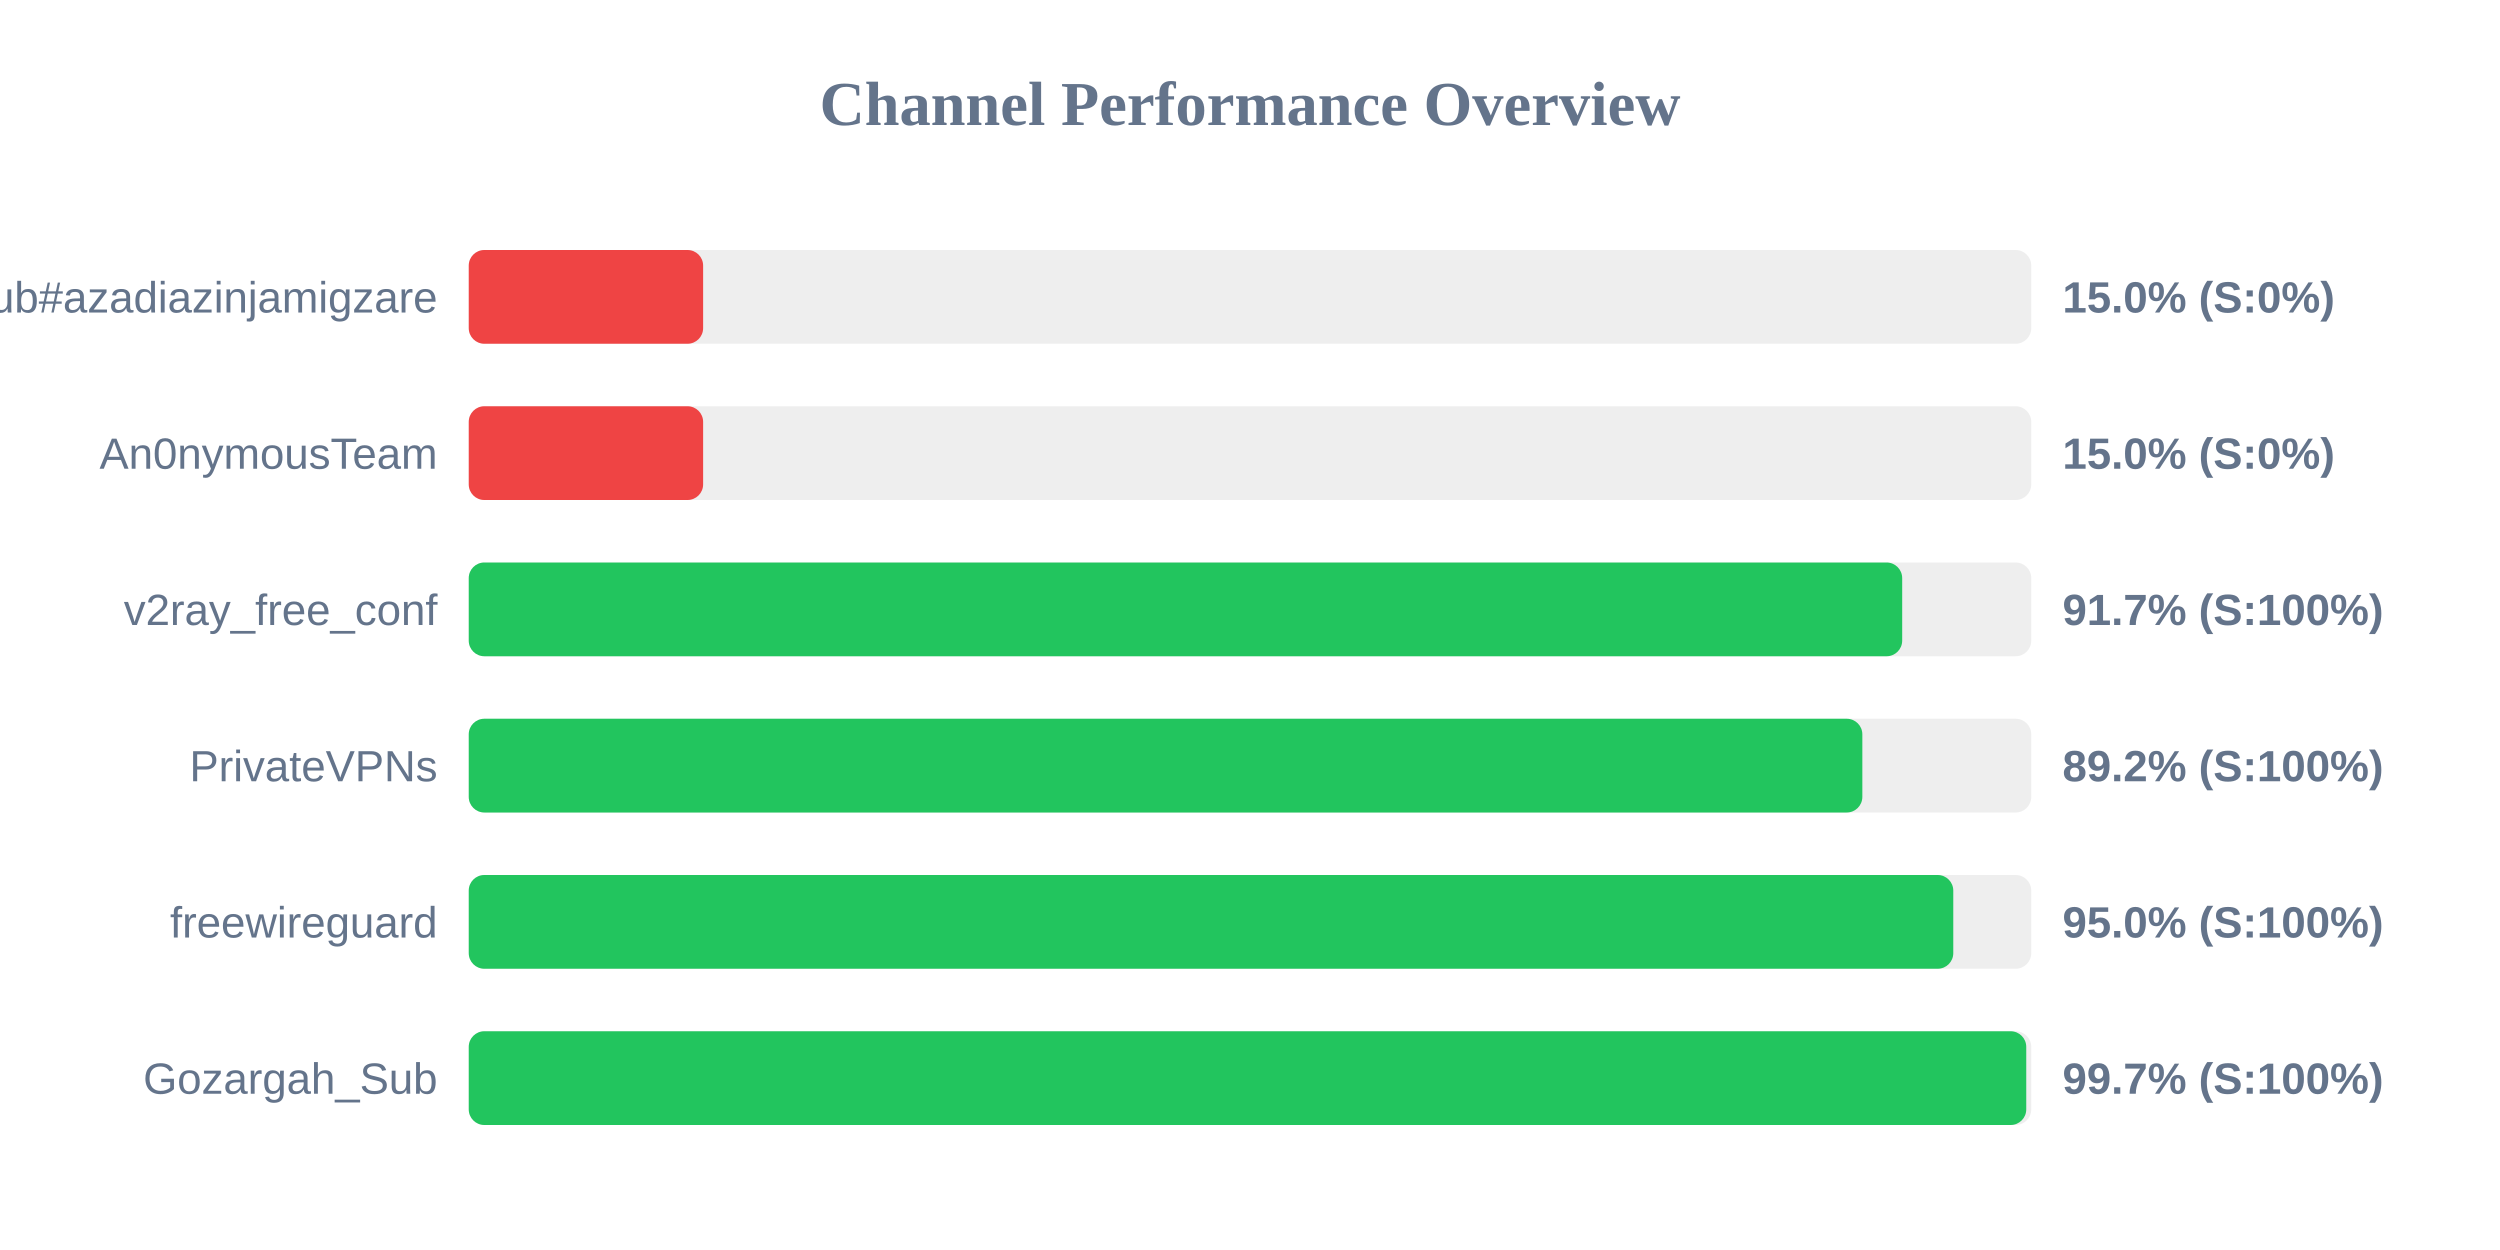
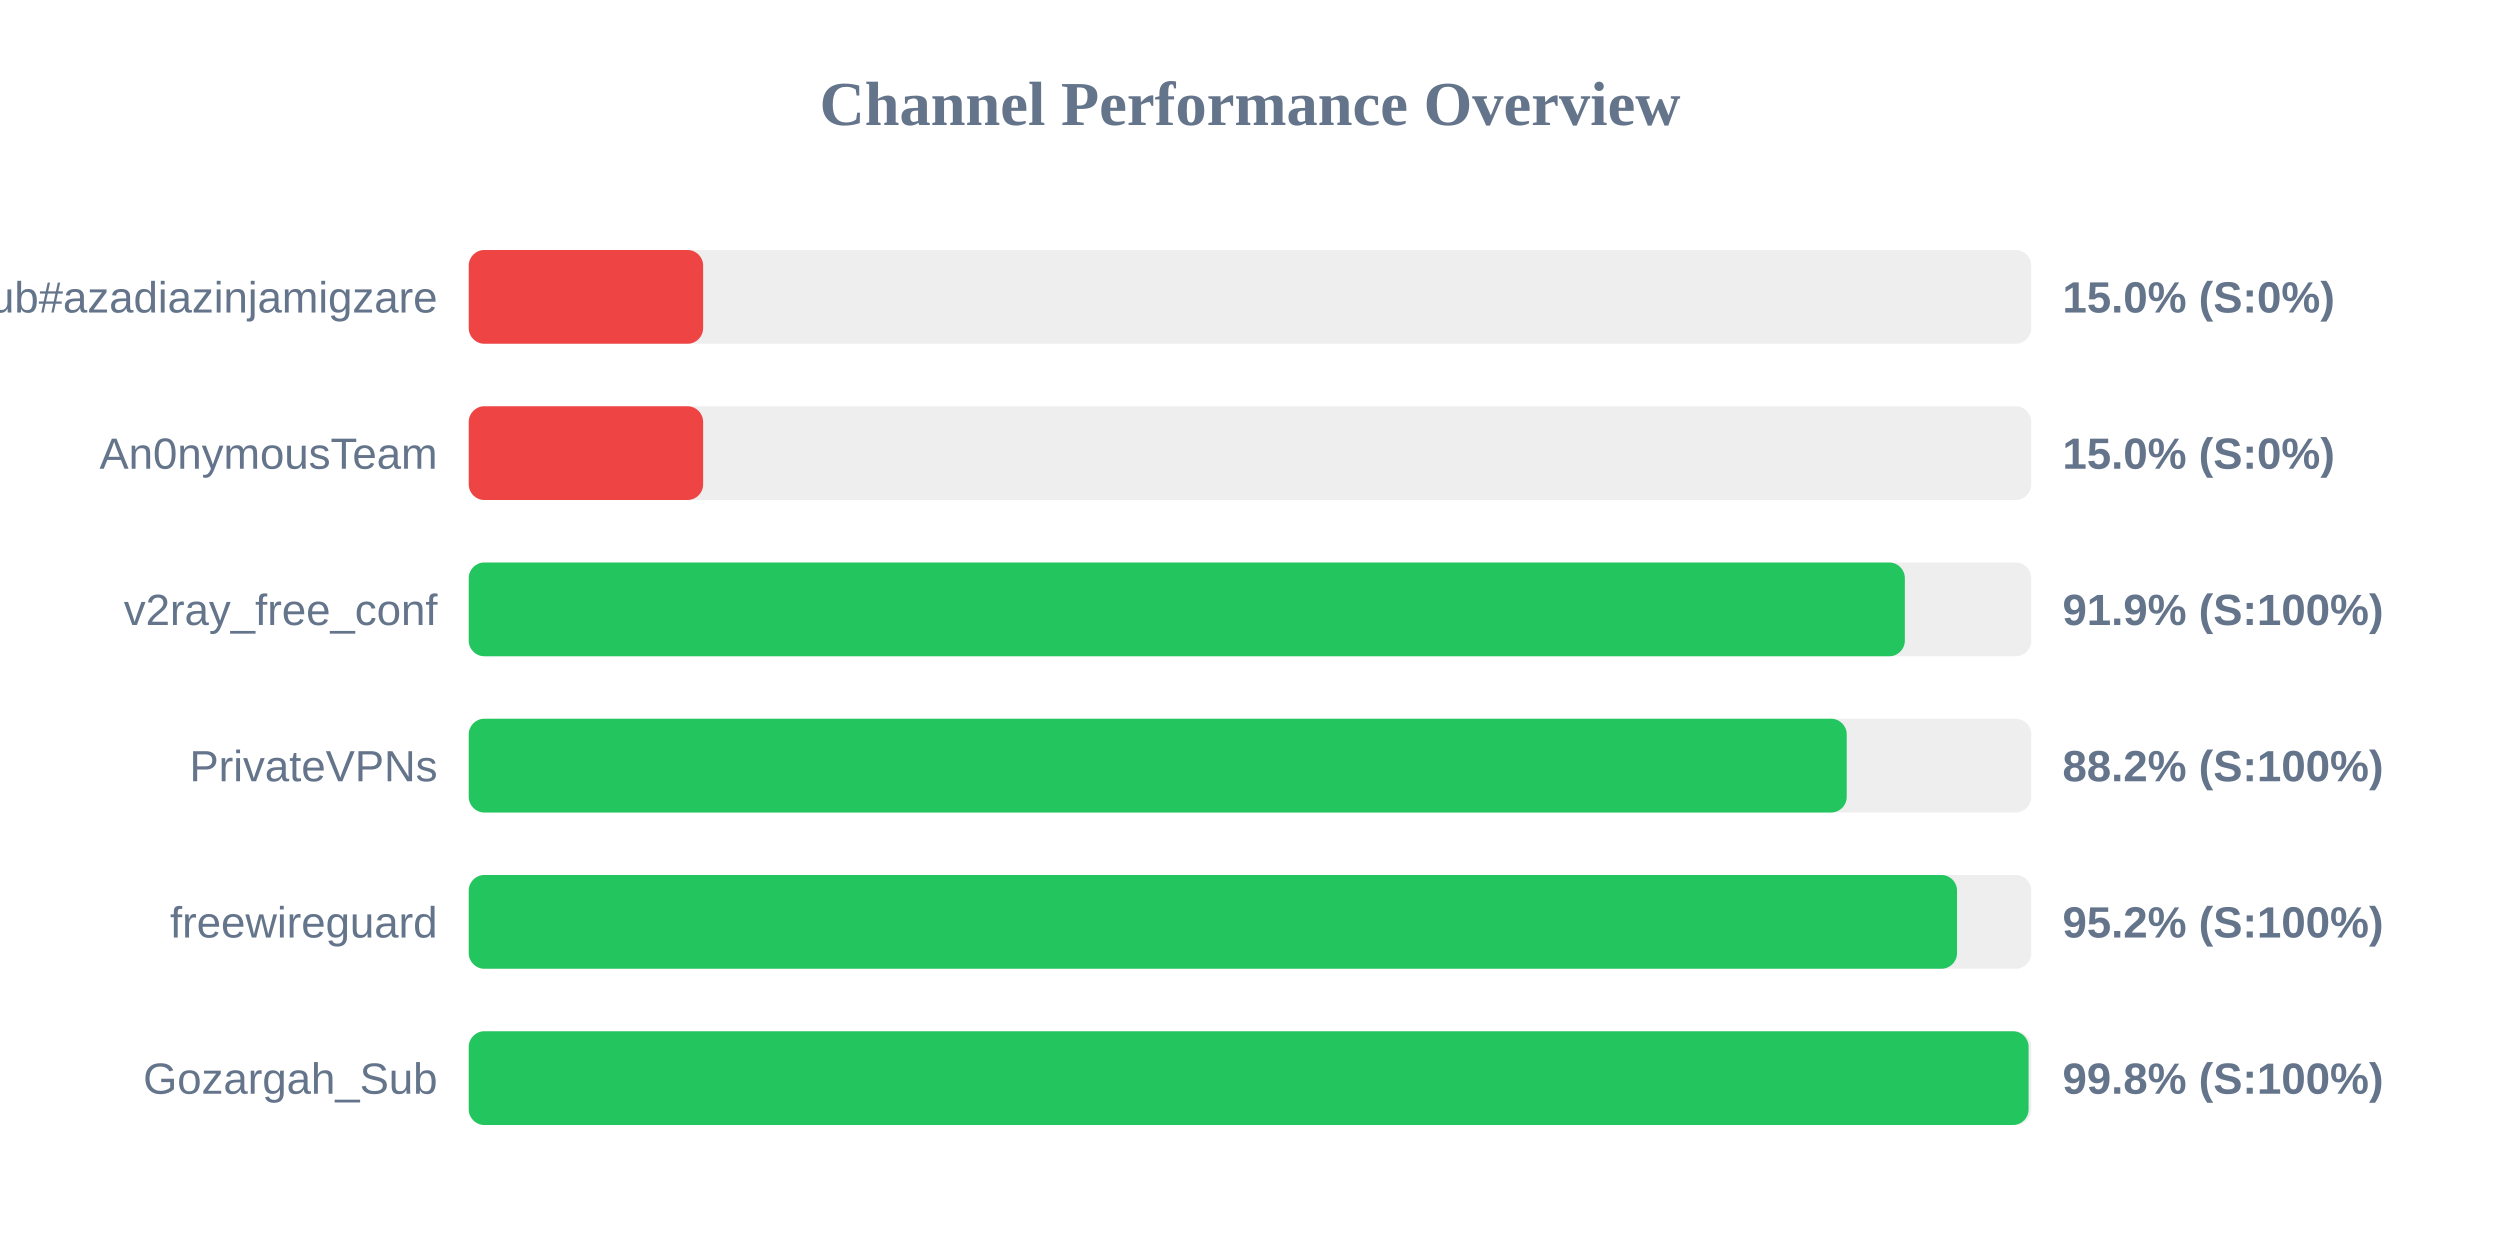
<svg xmlns="http://www.w3.org/2000/svg" width="800" height="400" version="1.1">
  <style>
        .row { font: 14px Arial; fill: #64748b; }
        .score { font: bold 14px Arial; fill: #64748b; }
    </style>
  <text x="400" y="40" text-anchor="middle" font-size="20px" font-weight="bold" fill="#64748b">Channel Performance Overview</text>
  <rect x="150" y="80" width="500" height="30" fill="#eee" rx="5" />
  <rect x="150" y="80" width="75.0" height="30" fill="#ef4444" rx="5" />
  <text x="140" y="100" text-anchor="end" class="row">Sub#azadiazinjamigzare</text>
  <text x="660" y="100" text-anchor="start" class="score">15.0% (S:0%)</text>
  <rect x="150" y="130" width="500" height="30" fill="#eee" rx="5" />
  <rect x="150" y="130" width="75.0" height="30" fill="#ef4444" rx="5" />
  <text x="140" y="150" text-anchor="end" class="row">An0nymousTeam</text>
  <text x="660" y="150" text-anchor="start" class="score">15.0% (S:0%)</text>
  <rect x="150" y="180" width="500" height="30" fill="#eee" rx="5" />
-   <rect x="150" y="180" width="458.7" height="30" fill="#22c55e" rx="5" />
+   <rect x="150" y="180" width="459.55" height="30" fill="#22c55e" rx="5" />
  <text x="140" y="200" text-anchor="end" class="row">v2ray_free_conf</text>
-   <text x="660" y="200" text-anchor="start" class="score">91.7% (S:100%)</text>
+   <text x="660" y="200" text-anchor="start" class="score">91.9% (S:100%)</text>
  <rect x="150" y="230" width="500" height="30" fill="#eee" rx="5" />
-   <rect x="150" y="230" width="445.95" height="30" fill="#22c55e" rx="5" />
+   <rect x="150" y="230" width="440.95" height="30" fill="#22c55e" rx="5" />
  <text x="140" y="250" text-anchor="end" class="row">PrivateVPNs</text>
-   <text x="660" y="250" text-anchor="start" class="score">89.2% (S:100%)</text>
+   <text x="660" y="250" text-anchor="start" class="score">88.2% (S:100%)</text>
  <rect x="150" y="280" width="500" height="30" fill="#eee" rx="5" />
-   <rect x="150" y="280" width="475.05" height="30" fill="#22c55e" rx="5" />
+   <rect x="150" y="280" width="476.25" height="30" fill="#22c55e" rx="5" />
  <text x="140" y="300" text-anchor="end" class="row">freewireguard</text>
-   <text x="660" y="300" text-anchor="start" class="score">95.0% (S:100%)</text>
+   <text x="660" y="300" text-anchor="start" class="score">95.2% (S:100%)</text>
  <rect x="150" y="330" width="500" height="30" fill="#eee" rx="5" />
-   <rect x="150" y="330" width="498.4" height="30" fill="#22c55e" rx="5" />
+   <rect x="150" y="330" width="499.15" height="30" fill="#22c55e" rx="5" />
  <text x="140" y="350" text-anchor="end" class="row">Gozargah_Sub</text>
-   <text x="660" y="350" text-anchor="start" class="score">99.7% (S:100%)</text>
+   <text x="660" y="350" text-anchor="start" class="score">99.8% (S:100%)</text>
</svg>
